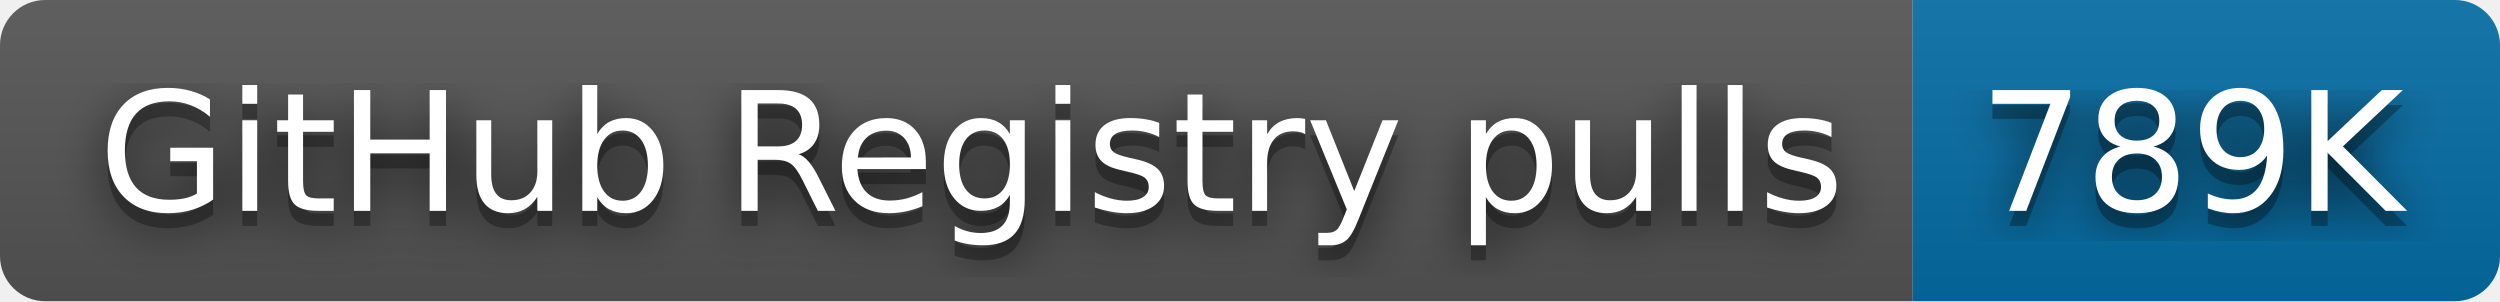
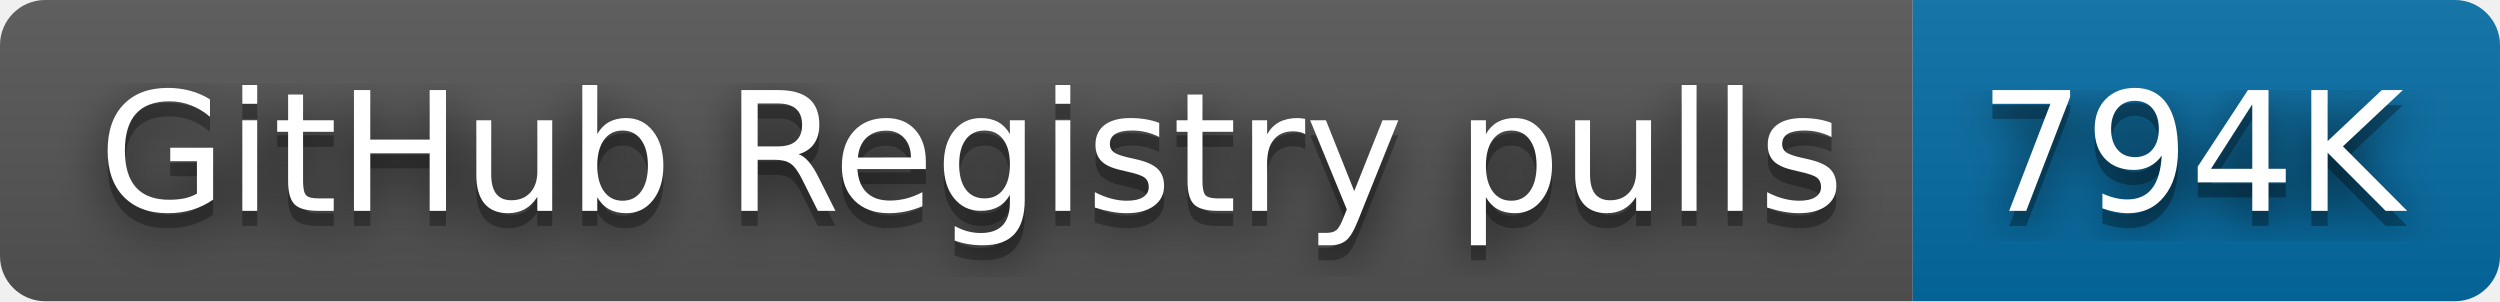
- <svg xmlns="http://www.w3.org/2000/svg" width="166" height="20" role="img" aria-label="GitHub Registry pulls: 789K">
+ <svg xmlns="http://www.w3.org/2000/svg" width="166" height="20" role="img" aria-label="GitHub Registry pulls: 794K">
  <filter id="blur">
    <feGaussianBlur stdDeviation="16" />
  </filter>
  <linearGradient id="s" x2="0" y2="100%">
    <stop offset="0" stop-color="#bbb" stop-opacity=".1" />
    <stop offset="1" stop-opacity=".1" />
  </linearGradient>
  <clipPath id="r">
    <rect width="166" height="20" rx="3" />
  </clipPath>
  <g clip-path="url(#r)">
    <rect width="127" height="20" fill="#555" />
    <rect x="127" width="39" height="20" fill="#066da5" />
    <rect width="166" height="20" fill="url(#s)" />
  </g>
  <g fill="#fff" text-anchor="middle" font-family="Verdana,Geneva,DejaVu Sans,sans-serif" text-rendering="geometricPrecision" font-size="110">
    <g transform="scale(.1)">
      <g aria-hidden="true" fill="#010101">
        <text x="645" y="150" fill-opacity=".8" filter="url(#blur)" textLength="1170">GitHub Registry pulls</text>
        <text x="645" y="150" fill-opacity=".3" textLength="1170">GitHub Registry pulls</text>
      </g>
      <text x="645" y="140" textLength="1170">GitHub Registry pulls</text>
    </g>
    <g transform="scale(.1)">
      <g aria-hidden="true" fill="#010101">
-         <text x="1455" y="150" fill-opacity=".8" filter="url(#blur)" textLength="290">789K</text>
-         <text x="1455" y="150" fill-opacity=".3" textLength="290">789K</text>
+         <text x="1455" y="150" fill-opacity=".8" filter="url(#blur)" textLength="290">794K</text>
+         <text x="1455" y="150" fill-opacity=".3" textLength="290">794K</text>
      </g>
-       <text x="1455" y="140" textLength="290">789K</text>
+       <text x="1455" y="140" textLength="290">794K</text>
    </g>
  </g>
</svg>
